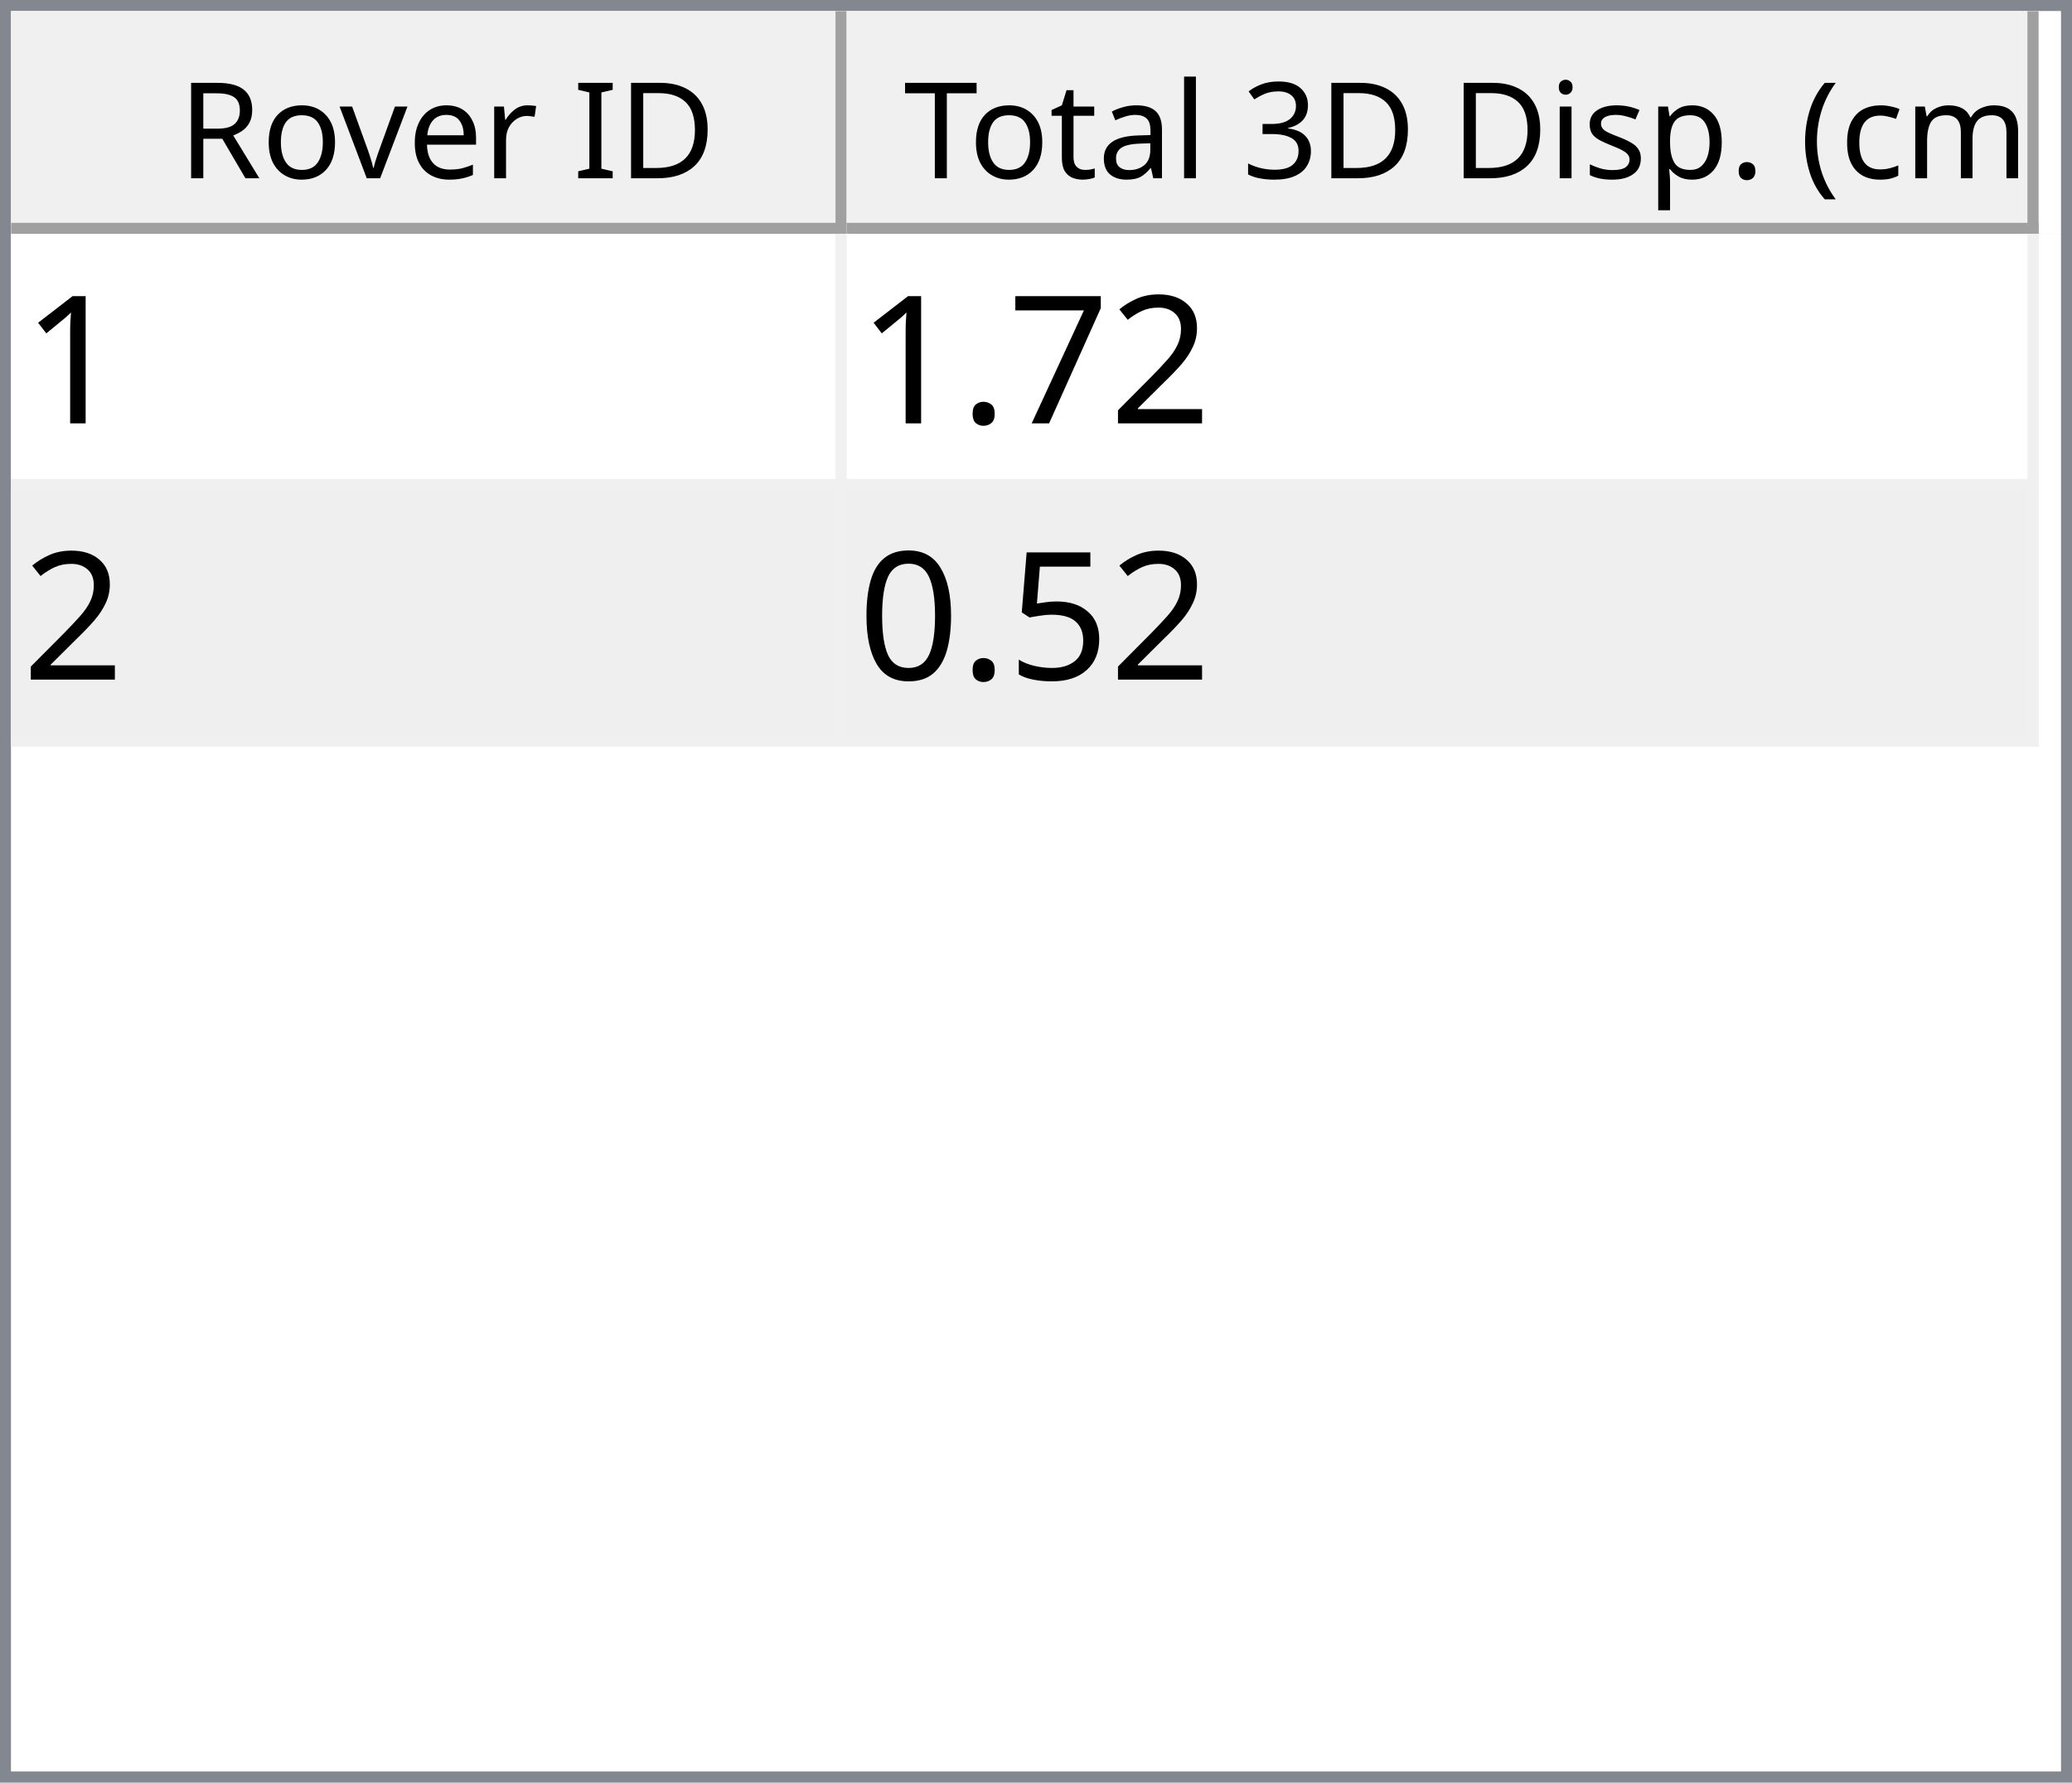
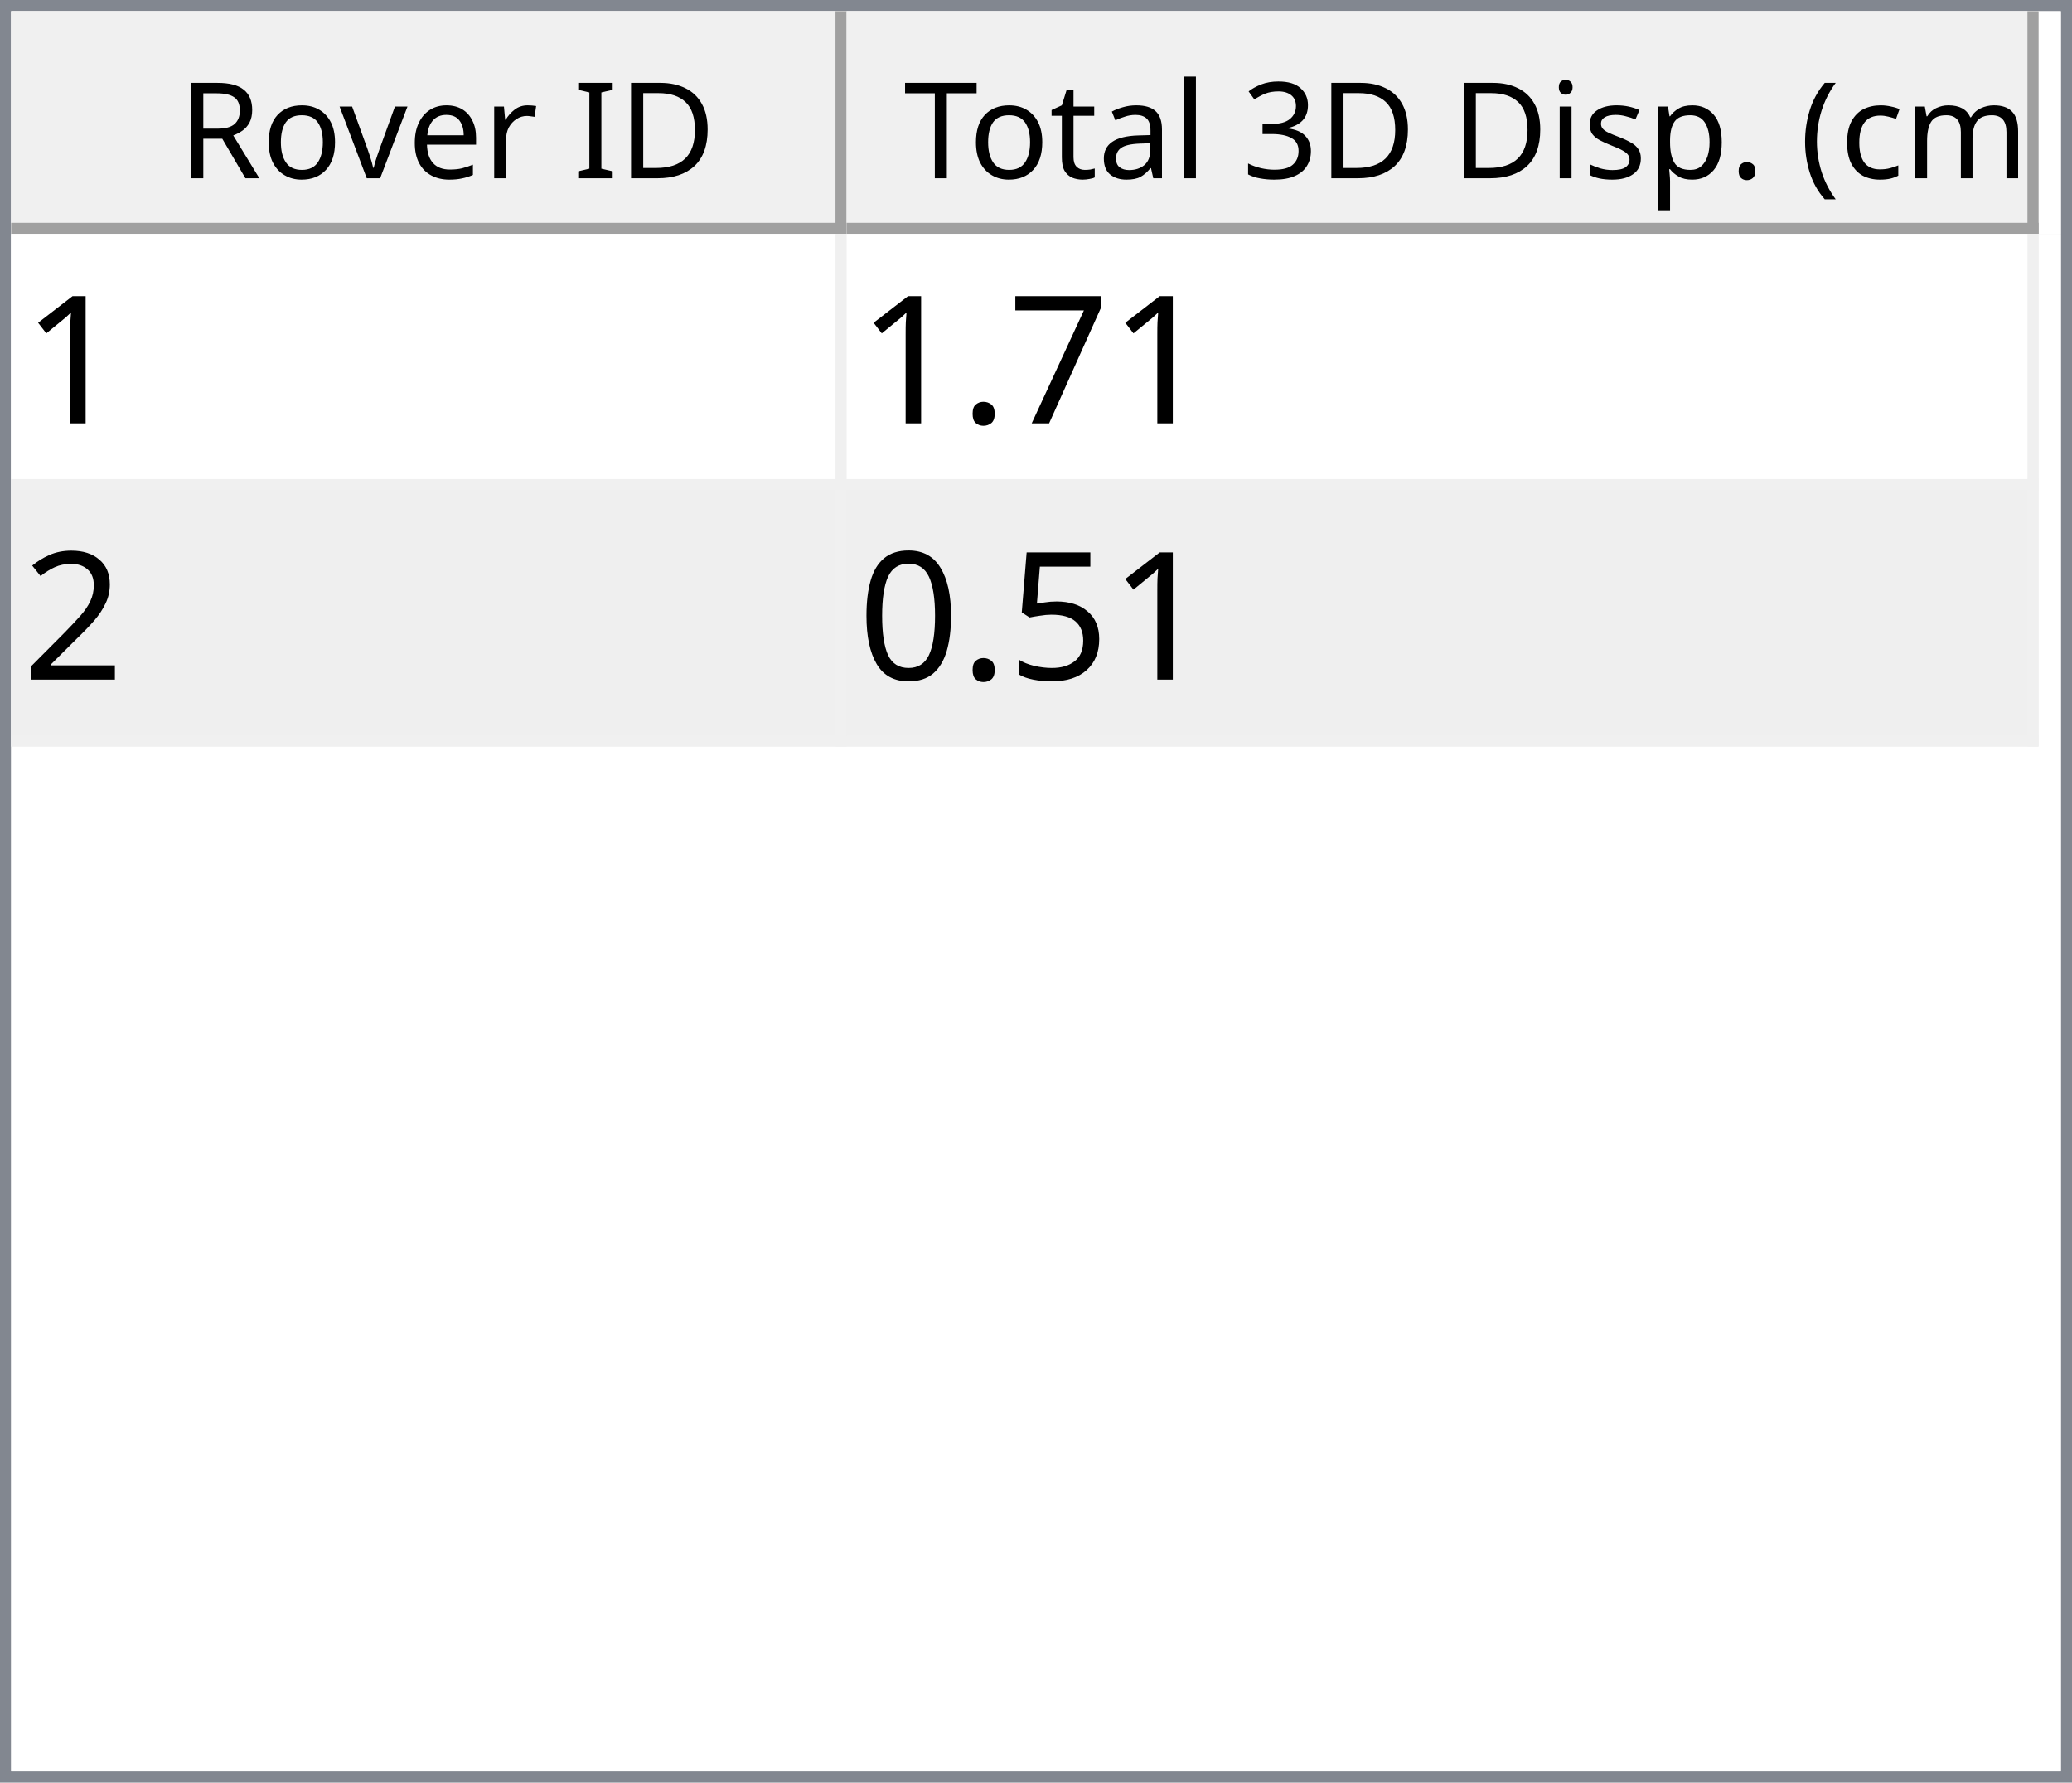
<svg xmlns="http://www.w3.org/2000/svg" style="fill-opacity:1; color-rendering:auto; color-interpolation:auto; text-rendering:auto; stroke:black; stroke-linecap:square; stroke-miterlimit:10; shape-rendering:auto; stroke-opacity:1; fill:black; stroke-dasharray:none; font-weight:normal; stroke-width:1; font-family:'Dialog'; font-style:normal; stroke-linejoin:miter; font-size:12px; stroke-dashoffset:0; image-rendering:auto;" width="186" height="160">
  <defs id="genericDefs" />
  <g>
    <defs id="defs1">
      <clipPath clipPathUnits="userSpaceOnUse" id="clipPath1">
        <path d="M0 0 L186 0 L186 160 L0 160 L0 0 Z" />
      </clipPath>
      <clipPath clipPathUnits="userSpaceOnUse" id="clipPath2">
        <path d="M0 0 L0 160 L186 160 L186 0 Z" />
      </clipPath>
      <clipPath clipPathUnits="userSpaceOnUse" id="clipPath3">
        <path d="M0 0 L0 20 L184 20 L184 0 Z" />
      </clipPath>
      <clipPath clipPathUnits="userSpaceOnUse" id="clipPath4">
        <path d="M0 0 L0 20 L75 20 L75 0 Z" />
      </clipPath>
      <clipPath clipPathUnits="userSpaceOnUse" id="clipPath5">
        <path d="M1 1 L1 19 L74 19 L74 1 Z" />
      </clipPath>
      <clipPath clipPathUnits="userSpaceOnUse" id="clipPath6">
        <path d="M0 0 L0 18 L73 18 L73 0 Z" />
      </clipPath>
      <clipPath clipPathUnits="userSpaceOnUse" id="clipPath7">
        <path d="M-0.5 -0.5 L-0.5 19.5 L74.5 19.5 L74.5 -0.5 Z" />
      </clipPath>
      <clipPath clipPathUnits="userSpaceOnUse" id="clipPath8">
        <path d="M0 0 L0 20 L107 20 L107 0 Z" />
      </clipPath>
      <clipPath clipPathUnits="userSpaceOnUse" id="clipPath9">
        <path d="M1 1 L1 19 L106 19 L106 1 Z" />
      </clipPath>
      <clipPath clipPathUnits="userSpaceOnUse" id="clipPath10">
        <path d="M0 0 L0 18 L105 18 L105 0 Z" />
      </clipPath>
      <clipPath clipPathUnits="userSpaceOnUse" id="clipPath11">
        <path d="M-0.5 -0.5 L-0.5 19.5 L106.5 19.5 L106.5 -0.5 Z" />
      </clipPath>
      <clipPath clipPathUnits="userSpaceOnUse" id="clipPath12">
        <path d="M0 0 L0 138 L184 138 L184 0 Z" />
      </clipPath>
      <clipPath clipPathUnits="userSpaceOnUse" id="clipPath13">
        <path d="M0 0 L0 46 L182 46 L182 0 Z" />
      </clipPath>
      <clipPath clipPathUnits="userSpaceOnUse" id="clipPath14">
        <path d="M-0.5 -0.5 L-0.5 45.5 L181.5 45.5 L181.5 -0.5 Z" />
      </clipPath>
      <clipPath clipPathUnits="userSpaceOnUse" id="clipPath15">
        <path d="M0 0 L0 22 L74 22 L74 0 Z" />
      </clipPath>
      <clipPath clipPathUnits="userSpaceOnUse" id="clipPath16">
        <path d="M0 0 L0 22 L106 22 L106 0 Z" />
      </clipPath>
      <font horiz-adv-x="64.551" id="font1">
        <font-face ascent="107.91" descent="25.098" units-per-em="100" style="font-style:normal; font-family:Segoe UI; font-weight:normal;" />
        <missing-glyph horiz-adv-x="64.551" d="M8.109 0 L8.109 68.266 L56.453 68.266 L56.453 0 L8.109 0 ZM15.328 7.234 L49.219 7.234 L49.219 61.031 L15.328 61.031 L15.328 7.234 Z" />
        <glyph unicode="D" horiz-adv-x="70.117" d="M9.188 0 L9.188 70.016 L28.516 70.016 Q65.531 70.016 65.531 35.891 Q65.531 19.672 55.25 9.836 Q44.969 0 27.734 0 L9.188 0 ZM17.391 62.594 L17.391 7.422 L27.828 7.422 Q41.609 7.422 49.273 14.797 Q56.938 22.172 56.938 35.688 Q56.938 62.594 28.328 62.594 L17.391 62.594 Z" />
        <glyph unicode="I" horiz-adv-x="26.611" d="M17.391 0 L9.188 0 L9.188 70.016 L17.391 70.016 L17.391 0 Z" />
        <glyph unicode=" " horiz-adv-x="27.393" d="" />
        <glyph unicode="r" horiz-adv-x="34.766" d="M34.188 41.891 Q32.078 43.5 28.125 43.5 Q23 43.5 19.555 38.672 Q16.109 33.844 16.109 25.484 L16.109 0 L8.109 0 L8.109 50 L16.109 50 L16.109 39.703 L16.312 39.703 Q18.016 44.969 21.531 47.922 Q25.047 50.875 29.391 50.875 Q32.516 50.875 34.188 50.203 L34.188 41.891 Z" />
        <glyph unicode="e" horiz-adv-x="52.295" d="M48.297 23 L12.984 23 Q13.188 14.656 17.484 10.109 Q21.781 5.562 29.297 5.562 Q37.75 5.562 44.828 11.141 L44.828 3.609 Q38.234 -1.172 27.391 -1.172 Q16.797 -1.172 10.742 5.641 Q4.688 12.453 4.688 24.812 Q4.688 36.469 11.305 43.82 Q17.922 51.172 27.734 51.172 Q37.547 51.172 42.922 44.828 Q48.297 38.484 48.297 27.203 L48.297 23 ZM40.094 29.781 Q40.047 36.719 36.75 40.578 Q33.453 44.438 27.594 44.438 Q21.922 44.438 17.969 40.383 Q14.016 36.328 13.094 29.781 L40.094 29.781 Z" />
        <glyph unicode="v" horiz-adv-x="47.9" d="M47.406 50 L27.484 0 L19.625 0 L0.688 50 L9.469 50 L22.172 13.672 Q23.578 9.672 23.922 6.688 L24.125 6.688 Q24.609 10.453 25.688 13.484 L38.969 50 L47.406 50 Z" />
        <glyph unicode="o" horiz-adv-x="58.594" d="M29 -1.172 Q17.922 -1.172 11.305 5.836 Q4.688 12.844 4.688 24.422 Q4.688 37.016 11.57 44.094 Q18.453 51.172 30.172 51.172 Q41.359 51.172 47.633 44.289 Q53.906 37.406 53.906 25.203 Q53.906 13.234 47.141 6.031 Q40.375 -1.172 29 -1.172 ZM29.594 44.438 Q21.875 44.438 17.383 39.188 Q12.891 33.938 12.891 24.703 Q12.891 15.828 17.43 10.695 Q21.969 5.562 29.594 5.562 Q37.359 5.562 41.531 10.594 Q45.703 15.625 45.703 24.906 Q45.703 34.281 41.531 39.359 Q37.359 44.438 29.594 44.438 Z" />
        <glyph unicode="R" horiz-adv-x="59.814" d="M59.375 0 L49.609 0 L37.891 19.625 Q36.281 22.359 34.766 24.289 Q33.25 26.219 31.664 27.438 Q30.078 28.656 28.25 29.219 Q26.422 29.781 24.125 29.781 L17.391 29.781 L17.391 0 L9.188 0 L9.188 70.016 L30.078 70.016 Q34.672 70.016 38.555 68.867 Q42.438 67.719 45.289 65.375 Q48.141 63.031 49.758 59.547 Q51.375 56.062 51.375 51.375 Q51.375 47.703 50.273 44.656 Q49.172 41.609 47.148 39.211 Q45.125 36.812 42.266 35.133 Q39.406 33.453 35.844 32.516 L35.844 32.328 Q37.594 31.547 38.891 30.547 Q40.188 29.547 41.359 28.18 Q42.531 26.812 43.68 25.078 Q44.828 23.344 46.234 21.047 L59.375 0 ZM17.391 62.594 L17.391 37.203 L28.516 37.203 Q31.594 37.203 34.203 38.133 Q36.812 39.062 38.719 40.797 Q40.625 42.531 41.703 45.047 Q42.781 47.562 42.781 50.688 Q42.781 56.297 39.141 59.445 Q35.5 62.594 28.609 62.594 L17.391 62.594 Z" />
        <glyph unicode=")" horiz-adv-x="30.176" d="M8.297 -15.922 L1.172 -15.922 Q16.406 2.344 16.406 26.812 Q16.406 51.469 1.078 70.016 L8.297 70.016 Q23.531 52.156 23.531 26.703 Q23.531 1.375 8.297 -15.922 Z" />
        <glyph unicode="m" horiz-adv-x="86.133" d="M79.109 0 L71.094 0 L71.094 28.719 Q71.094 37.016 68.531 40.727 Q65.969 44.438 59.906 44.438 Q54.781 44.438 51.195 39.75 Q47.609 35.062 47.609 28.516 L47.609 0 L39.594 0 L39.594 29.688 Q39.594 44.438 28.219 44.438 Q22.953 44.438 19.531 40.016 Q16.109 35.594 16.109 28.516 L16.109 0 L8.109 0 L8.109 50 L16.109 50 L16.109 42.094 L16.312 42.094 Q21.625 51.172 31.844 51.172 Q36.969 51.172 40.773 48.312 Q44.578 45.453 46 40.828 Q51.562 51.172 62.594 51.172 Q79.109 51.172 79.109 30.812 L79.109 0 Z" />
        <glyph unicode="c" horiz-adv-x="46.191" d="M42.188 2.297 Q36.422 -1.172 28.516 -1.172 Q17.828 -1.172 11.258 5.789 Q4.688 12.75 4.688 23.828 Q4.688 36.188 11.766 43.68 Q18.844 51.172 30.672 51.172 Q37.25 51.172 42.281 48.734 L42.281 40.531 Q36.719 44.438 30.375 44.438 Q22.703 44.438 17.797 38.945 Q12.891 33.453 12.891 24.516 Q12.891 15.719 17.508 10.641 Q22.125 5.562 29.891 5.562 Q36.422 5.562 42.188 9.906 L42.188 2.297 Z" />
        <glyph unicode="(" horiz-adv-x="30.176" d="M29.109 -15.922 L21.969 -15.922 Q6.844 1.375 6.844 26.703 Q6.844 52.156 21.969 70.016 L29.203 70.016 Q13.875 51.469 13.875 26.812 Q13.875 2.344 29.109 -15.922 Z" />
        <glyph unicode="." horiz-adv-x="21.68" d="M10.891 -1.078 Q8.641 -1.078 7.055 0.539 Q5.469 2.156 5.469 4.391 Q5.469 6.641 7.055 8.273 Q8.641 9.906 10.891 9.906 Q13.188 9.906 14.797 8.273 Q16.406 6.641 16.406 4.391 Q16.406 2.156 14.797 0.539 Q13.188 -1.078 10.891 -1.078 Z" />
        <glyph unicode="p" horiz-adv-x="58.789" d="M16.312 7.234 L16.109 7.234 L16.109 -23 L8.109 -23 L8.109 50 L16.109 50 L16.109 41.219 L16.312 41.219 Q22.219 51.172 33.594 51.172 Q43.266 51.172 48.688 44.461 Q54.109 37.75 54.109 26.469 Q54.109 13.922 48 6.375 Q41.891 -1.172 31.297 -1.172 Q21.578 -1.172 16.312 7.234 ZM16.109 27.391 L16.109 20.406 Q16.109 14.203 20.141 9.883 Q24.172 5.562 30.375 5.562 Q37.641 5.562 41.773 11.133 Q45.906 16.703 45.906 26.609 Q45.906 34.969 42.047 39.703 Q38.188 44.438 31.594 44.438 Q24.609 44.438 20.359 39.578 Q16.109 34.719 16.109 27.391 Z" />
        <glyph unicode="s" horiz-adv-x="42.432" d="M5.078 1.812 L5.078 10.406 Q11.625 5.562 19.484 5.562 Q30.031 5.562 30.031 12.594 Q30.031 14.594 29.125 15.992 Q28.219 17.391 26.68 18.461 Q25.141 19.531 23.07 20.383 Q21 21.234 18.609 22.172 Q15.281 23.484 12.766 24.828 Q10.25 26.172 8.57 27.859 Q6.891 29.547 6.031 31.695 Q5.172 33.844 5.172 36.719 Q5.172 40.234 6.789 42.945 Q8.406 45.656 11.086 47.484 Q13.766 49.312 17.211 50.242 Q20.656 51.172 24.312 51.172 Q30.812 51.172 35.938 48.922 L35.938 40.828 Q30.422 44.438 23.25 44.438 Q21 44.438 19.195 43.922 Q17.391 43.406 16.094 42.477 Q14.797 41.547 14.086 40.258 Q13.375 38.969 13.375 37.406 Q13.375 35.453 14.086 34.133 Q14.797 32.812 16.164 31.789 Q17.531 30.766 19.484 29.938 Q21.438 29.109 23.922 28.125 Q27.25 26.859 29.883 25.516 Q32.516 24.172 34.375 22.484 Q36.234 20.797 37.234 18.602 Q38.234 16.406 38.234 13.375 Q38.234 9.672 36.602 6.938 Q34.969 4.203 32.234 2.398 Q29.5 0.594 25.93 -0.289 Q22.359 -1.172 18.453 -1.172 Q10.75 -1.172 5.078 1.812 Z" />
        <glyph unicode="i" horiz-adv-x="24.219" d="M12.203 62.703 Q10.062 62.703 8.547 64.164 Q7.031 65.625 7.031 67.875 Q7.031 70.125 8.547 71.609 Q10.062 73.094 12.203 73.094 Q14.406 73.094 15.945 71.609 Q17.484 70.125 17.484 67.875 Q17.484 65.719 15.945 64.211 Q14.406 62.703 12.203 62.703 ZM16.109 0 L8.109 0 L8.109 50 L16.109 50 L16.109 0 Z" />
        <glyph unicode="3" horiz-adv-x="53.906" d="M46.531 19.828 Q46.531 15.094 44.75 11.211 Q42.969 7.328 39.719 4.57 Q36.469 1.812 31.93 0.297 Q27.391 -1.219 21.922 -1.219 Q11.922 -1.219 6 2.594 L6 11.188 Q13.094 5.609 22.219 5.609 Q25.875 5.609 28.828 6.539 Q31.781 7.469 33.906 9.227 Q36.031 10.984 37.18 13.477 Q38.328 15.969 38.328 19.094 Q38.328 32.812 18.797 32.812 L12.984 32.812 L12.984 39.594 L18.5 39.594 Q35.797 39.594 35.797 52.484 Q35.797 64.406 22.609 64.406 Q15.188 64.406 8.688 59.422 L8.688 67.188 Q15.375 71.188 24.609 71.188 Q29 71.188 32.57 69.969 Q36.141 68.75 38.68 66.555 Q41.219 64.359 42.609 61.281 Q44 58.203 44 54.5 Q44 40.672 30.031 36.719 L30.031 36.531 Q33.594 36.141 36.625 34.797 Q39.656 33.453 41.852 31.305 Q44.047 29.156 45.289 26.25 Q46.531 23.344 46.531 19.828 Z" />
        <glyph unicode="l" horiz-adv-x="24.219" d="M16.109 0 L8.109 0 L8.109 74.031 L16.109 74.031 L16.109 0 Z" />
        <glyph unicode="a" horiz-adv-x="50.879" d="M43.891 0 L35.891 0 L35.891 7.812 L35.688 7.812 Q30.469 -1.172 20.312 -1.172 Q12.844 -1.172 8.617 2.781 Q4.391 6.734 4.391 13.281 Q4.391 27.297 20.906 29.594 L35.891 31.688 Q35.891 44.438 25.594 44.438 Q16.547 44.438 9.281 38.281 L9.281 46.484 Q16.656 51.172 26.266 51.172 Q43.891 51.172 43.891 32.516 L43.891 0 ZM35.891 25.297 L23.828 23.641 Q18.266 22.859 15.43 20.875 Q12.594 18.891 12.594 13.875 Q12.594 10.203 15.211 7.883 Q17.828 5.562 22.172 5.562 Q28.125 5.562 32.008 9.742 Q35.891 13.922 35.891 20.312 L35.891 25.297 Z" />
        <glyph unicode="t" horiz-adv-x="33.887" d="M31.297 0.484 Q28.469 -1.078 23.828 -1.078 Q10.688 -1.078 10.688 13.578 L10.688 43.172 L2.094 43.172 L2.094 50 L10.688 50 L10.688 62.203 L18.703 64.797 L18.703 50 L31.297 50 L31.297 43.172 L18.703 43.172 L18.703 14.984 Q18.703 9.969 20.414 7.82 Q22.125 5.672 26.078 5.672 Q29.109 5.672 31.297 7.328 L31.297 0.484 Z" />
        <glyph unicode="T" horiz-adv-x="52.393" d="M50.594 62.594 L30.375 62.594 L30.375 0 L22.172 0 L22.172 62.594 L2 62.594 L2 70.016 L50.594 70.016 L50.594 62.594 Z" />
      </font>
      <font horiz-adv-x="75.0" id="font2">
        <font-face ascent="100.537" descent="21.973" units-per-em="100" style="font-style:normal; font-family:sans-serif; font-weight:normal;" />
        <missing-glyph horiz-adv-x="75.0" d="M12.5 0 L12.5 62.5 L62.5 62.5 L62.5 0 L12.5 0 ZM14.062 1.562 L60.938 1.562 L60.938 60.938 L14.062 60.938 L14.062 1.562 Z" />
        <glyph unicode="1" horiz-adv-x="55.615" d="M37.25 0 L28.469 0 L28.469 56 Q25.297 52.984 20.141 49.953 Q14.984 46.922 10.891 45.406 L10.891 53.906 Q18.266 57.375 23.781 62.305 Q29.297 67.234 31.594 71.875 L37.25 71.875 L37.25 0 Z" />
-         <glyph unicode="2" horiz-adv-x="55.615" d="M50.344 8.453 L50.344 0 L3.031 0 Q2.938 3.172 4.047 6.109 Q5.859 10.938 9.836 15.625 Q13.812 20.312 21.344 26.469 Q33.016 36.031 37.117 41.625 Q41.219 47.219 41.219 52.203 Q41.219 57.422 37.477 61.008 Q33.734 64.594 27.734 64.594 Q21.391 64.594 17.578 60.789 Q13.766 56.984 13.719 50.25 L4.688 51.172 Q5.609 61.281 11.664 66.578 Q17.719 71.875 27.938 71.875 Q38.234 71.875 44.242 66.164 Q50.25 60.453 50.25 52 Q50.25 47.703 48.492 43.555 Q46.734 39.406 42.656 34.812 Q38.578 30.219 29.109 22.219 Q21.188 15.578 18.945 13.211 Q16.703 10.844 15.234 8.453 L50.344 8.453 Z" />
        <glyph unicode="7" horiz-adv-x="55.615" d="M4.734 62.203 L4.734 70.656 L51.078 70.656 L51.078 63.812 Q44.234 56.547 37.523 44.484 Q30.812 32.422 27.156 19.672 Q24.516 10.688 23.781 0 L14.75 0 Q14.891 8.453 18.062 20.414 Q21.234 32.375 27.172 43.484 Q33.109 54.594 39.797 62.203 L4.734 62.203 Z" />
        <glyph unicode="." horiz-adv-x="27.783" d="M9.078 0 L9.078 10.016 L19.094 10.016 L19.094 0 L9.078 0 Z" />
+         <glyph unicode="2" horiz-adv-x="55.615" d="M50.344 8.453 L50.344 0 L3.031 0 Q2.938 3.172 4.047 6.109 Q5.859 10.938 9.836 15.625 Q13.812 20.312 21.344 26.469 Q33.016 36.031 37.117 41.625 Q41.219 47.219 41.219 52.203 Q41.219 57.422 37.477 61.008 Q33.734 64.594 27.734 64.594 Q21.391 64.594 17.578 60.789 Q13.766 56.984 13.719 50.25 L4.688 51.172 Q5.609 61.281 11.664 66.578 Q17.719 71.875 27.938 71.875 Q38.234 71.875 44.242 66.164 Q50.25 60.453 50.25 52 Q50.25 47.703 48.492 43.555 Q46.734 39.406 42.656 34.812 Q38.578 30.219 29.109 22.219 Q21.188 15.578 18.945 13.211 Q16.703 10.844 15.234 8.453 L50.344 8.453 Z" />
        <glyph unicode="5" horiz-adv-x="55.615" d="M4.156 18.75 L13.375 19.531 Q14.406 12.797 18.141 9.398 Q21.875 6 27.156 6 Q33.5 6 37.891 10.789 Q42.281 15.578 42.281 23.484 Q42.281 31 38.062 35.352 Q33.844 39.703 27 39.703 Q22.75 39.703 19.336 37.773 Q15.922 35.844 13.969 32.766 L5.719 33.844 L12.641 70.609 L48.25 70.609 L48.25 62.203 L19.672 62.203 L15.828 42.969 Q22.266 47.469 29.344 47.469 Q38.719 47.469 45.164 40.969 Q51.609 34.469 51.609 24.266 Q51.609 14.547 45.953 7.469 Q39.062 -1.219 27.156 -1.219 Q17.391 -1.219 11.211 4.25 Q5.031 9.719 4.156 18.75 Z" />
        <glyph unicode="0" horiz-adv-x="55.615" d="M4.156 35.297 Q4.156 48 6.766 55.742 Q9.375 63.484 14.523 67.68 Q19.672 71.875 27.484 71.875 Q33.25 71.875 37.594 69.555 Q41.938 67.234 44.773 62.867 Q47.609 58.5 49.219 52.227 Q50.828 45.953 50.828 35.297 Q50.828 22.703 48.242 14.969 Q45.656 7.234 40.508 3.008 Q35.359 -1.219 27.484 -1.219 Q17.141 -1.219 11.234 6.203 Q4.156 15.141 4.156 35.297 ZM13.188 35.297 Q13.188 17.672 17.312 11.836 Q21.438 6 27.484 6 Q33.547 6 37.672 11.859 Q41.797 17.719 41.797 35.297 Q41.797 52.984 37.672 58.789 Q33.547 64.594 27.391 64.594 Q21.344 64.594 17.719 59.469 Q13.188 52.938 13.188 35.297 Z" />
      </font>
    </defs>
    <g style="fill:white; stroke:white;">
      <rect x="0" y="0" width="186" style="clip-path:url(#clipPath1); stroke:none;" height="160" />
    </g>
    <g style="fill:white; text-rendering:optimizeSpeed; color-rendering:optimizeSpeed; image-rendering:optimizeSpeed; shape-rendering:crispEdges; stroke:white; color-interpolation:sRGB;">
      <rect x="0" width="186" height="160" y="0" style="stroke:none;" />
      <path style="stroke:none;" d="M0 160 L186 160 L186 0 L0 0 Z" />
    </g>
    <g style="fill:rgb(240,240,240); font-family:'Segoe UI'; stroke:rgb(240,240,240);">
      <rect x="0" y="0" width="186" style="clip-path:url(#clipPath2); stroke:none;" height="160" />
    </g>
    <g style="fill:rgb(130,135,144); font-family:'Segoe UI'; stroke:rgb(130,135,144);">
      <path d="M0 0 L186 0 L186 160 L0 160 L0 0 ZM1 1 L185 1 L185 159 L1 159 L1 1 Z" style="fill-rule:evenodd; clip-path:url(#clipPath2); stroke:none;" />
    </g>
    <g style="fill:white; font-family:'Segoe UI'; stroke:white;" transform="translate(1,1)">
      <rect x="0" y="0" width="184" style="clip-path:url(#clipPath3); stroke:none;" height="20" />
    </g>
    <g style="fill:rgb(240,240,240); font-family:'Segoe UI'; stroke:rgb(240,240,240);" transform="translate(1,1)">
      <rect x="0" y="0" width="75" style="clip-path:url(#clipPath4); stroke:none;" height="20" />
    </g>
    <g style="font-family:'Segoe UI';" transform="translate(2,2)">
      <text x="14" xml:space="preserve" y="14" style="clip-path:url(#clipPath6); stroke:none;">Rover ID</text>
    </g>
    <g style="fill:rgb(160,160,160); font-family:'Segoe UI'; stroke:rgb(160,160,160); stroke-linejoin:bevel;" transform="translate(1.5,1.5)">
      <line x1="74" x2="74" y1="0" style="fill:none; clip-path:url(#clipPath7);" y2="19" />
    </g>
    <g style="fill:rgb(160,160,160); font-family:'Segoe UI'; stroke:rgb(160,160,160); stroke-linejoin:bevel;" transform="matrix(1,0,0,1,1,1) translate(0.5,0.5)">
      <line x1="0" x2="74" y1="19" style="fill:none; clip-path:url(#clipPath7);" y2="19" />
    </g>
    <g style="fill:rgb(240,240,240); font-family:'Segoe UI'; stroke:rgb(240,240,240);" transform="translate(76,1)">
      <rect x="0" y="0" width="107" style="clip-path:url(#clipPath8); stroke:none;" height="20" />
    </g>
    <g style="font-family:'Segoe UI';" transform="translate(77,2)">
      <text x="1" xml:space="preserve" y="14" style="clip-path:url(#clipPath10); stroke:none;"> Total 3D Disp. (cm)</text>
    </g>
    <g style="fill:rgb(160,160,160); font-family:'Segoe UI'; stroke:rgb(160,160,160); stroke-linejoin:bevel;" transform="translate(76.5,1.5)">
      <line x1="106" x2="106" y1="0" style="fill:none; clip-path:url(#clipPath11);" y2="19" />
    </g>
    <g style="fill:rgb(160,160,160); font-family:'Segoe UI'; stroke:rgb(160,160,160); stroke-linejoin:bevel;" transform="matrix(1,0,0,1,76,1) translate(0.5,0.5)">
      <line x1="0" x2="106" y1="19" style="fill:none; clip-path:url(#clipPath11);" y2="19" />
    </g>
    <g style="fill:white; font-family:'Segoe UI'; stroke:white;" transform="translate(1,21)">
      <rect x="0" y="0" width="184" style="clip-path:url(#clipPath12); stroke:none;" height="138" />
    </g>
    <g style="fill:rgb(240,240,240); font-size:16px; font-family:sans-serif; stroke:rgb(240,240,240);" transform="translate(1,21)">
      <rect x="0" y="0" width="182" style="clip-path:url(#clipPath13); stroke:none;" height="46" />
      <line transform="translate(0.5,0.5)" x1="0" x2="181" y1="22" style="clip-path:url(#clipPath14); fill:none; stroke-linejoin:bevel;" y2="22" />
    </g>
    <g transform="matrix(1,0,0,1,1,21) translate(0.5,0.5)" style="fill:rgb(240,240,240); font-size:16px; font-family:sans-serif; stroke:rgb(240,240,240); stroke-linejoin:bevel;">
      <line x1="0" x2="181" y1="45" style="fill:none; clip-path:url(#clipPath14);" y2="45" />
    </g>
    <g transform="matrix(1,0,0,1,1,21) translate(0.5,0.5)" style="fill:rgb(240,240,240); font-size:16px; font-family:sans-serif; stroke:rgb(240,240,240); stroke-linejoin:bevel;">
      <line x1="74" x2="74" y1="0" style="fill:none; clip-path:url(#clipPath14);" y2="45" />
    </g>
    <g transform="matrix(1,0,0,1,1,21) translate(0.5,0.5)" style="fill:rgb(240,240,240); font-size:16px; font-family:sans-serif; stroke:rgb(240,240,240); stroke-linejoin:bevel;">
      <line x1="181" x2="181" y1="0" style="fill:none; clip-path:url(#clipPath14);" y2="45" />
    </g>
    <g style="fill:white; font-size:16px; font-family:sans-serif; stroke:white;" transform="matrix(1,0,0,1,1,21)">
      <rect x="0" y="0" width="74" style="clip-path:url(#clipPath15); stroke:none;" height="22" />
      <text x="1" y="17" style="fill:black; clip-path:url(#clipPath15); stroke:none;" xml:space="preserve">1</text>
    </g>
    <g style="fill:white; font-size:16px; font-family:sans-serif; stroke:white;" transform="matrix(1,0,0,1,1,21) translate(75,0)">
      <rect x="0" y="0" width="106" style="clip-path:url(#clipPath16); stroke:none;" height="22" />
-       <text x="1" y="17" style="fill:black; clip-path:url(#clipPath16); stroke:none;" xml:space="preserve">1.72</text>
+       <text x="1" y="17" style="fill:black; clip-path:url(#clipPath16); stroke:none;" xml:space="preserve">1.71</text>
    </g>
    <g style="fill:rgb(239,239,239); font-size:16px; font-family:sans-serif; stroke:rgb(239,239,239);" transform="matrix(1,0,0,1,1,21) translate(0,23)">
      <rect x="0" y="0" width="74" style="clip-path:url(#clipPath15); stroke:none;" height="22" />
      <text x="1" y="17" style="fill:black; clip-path:url(#clipPath15); stroke:none;" xml:space="preserve">2</text>
    </g>
    <g style="fill:rgb(239,239,239); font-size:16px; font-family:sans-serif; stroke:rgb(239,239,239);" transform="matrix(1,0,0,1,1,21) translate(75,23)">
      <rect x="0" y="0" width="106" style="clip-path:url(#clipPath16); stroke:none;" height="22" />
-       <text x="1" y="17" style="fill:black; clip-path:url(#clipPath16); stroke:none;" xml:space="preserve">0.52</text>
+       <text x="1" y="17" style="fill:black; clip-path:url(#clipPath16); stroke:none;" xml:space="preserve">0.51</text>
    </g>
  </g>
</svg>
